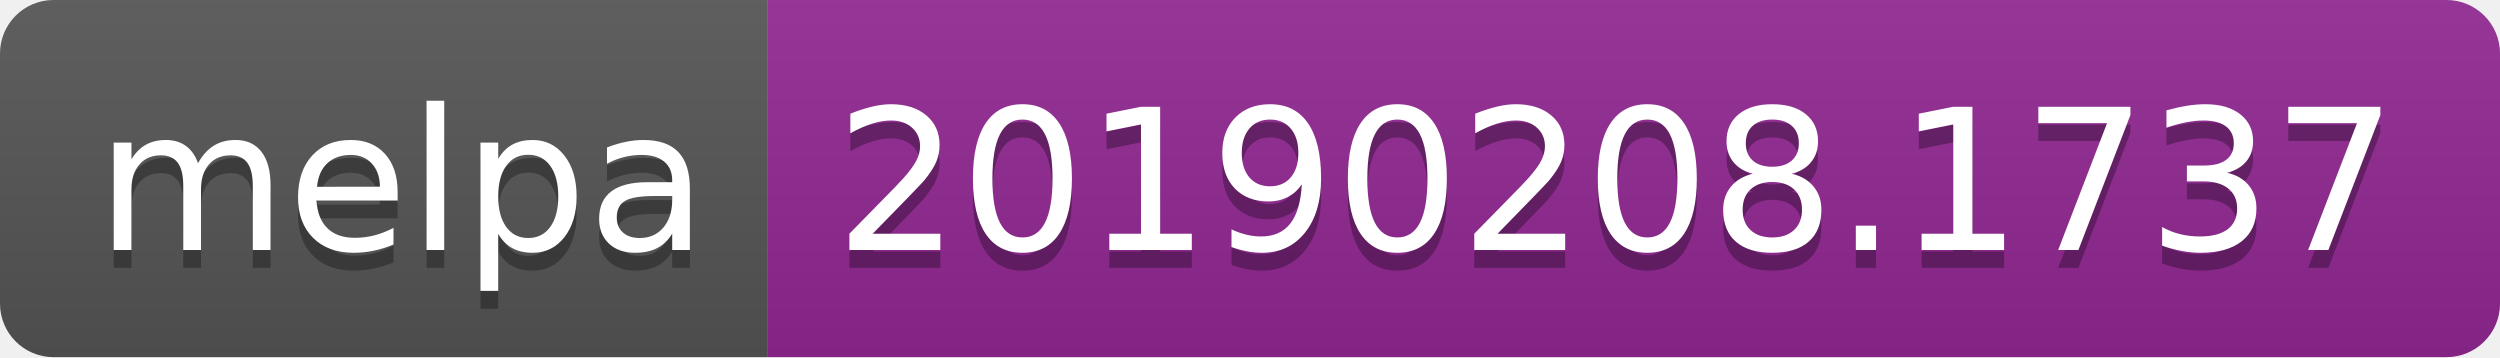
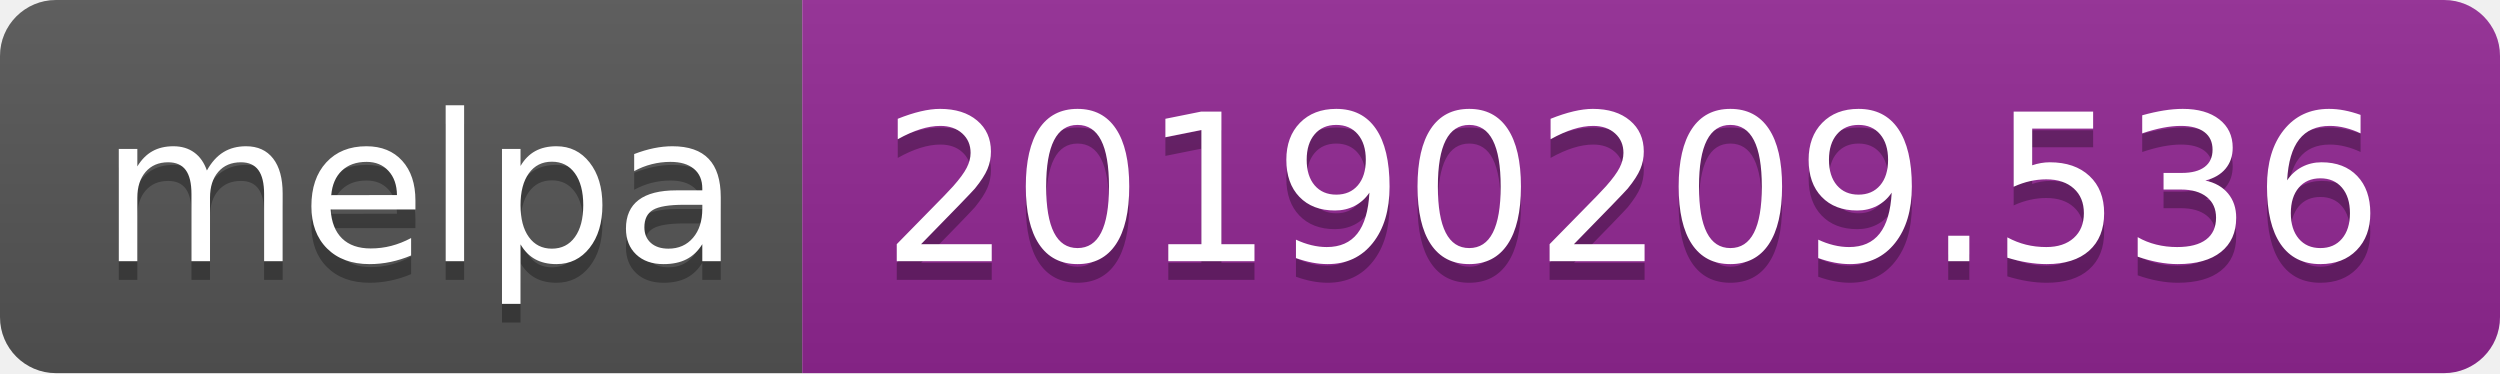
- <svg xmlns="http://www.w3.org/2000/svg" width="140" height="20">
+ <svg xmlns="http://www.w3.org/2000/svg" width="134" height="20">
  <linearGradient id="b" x2="0" y2="100%">
    <stop offset="0" stop-color="#bbb" stop-opacity=".1" />
    <stop offset="1" stop-opacity=".1" />
  </linearGradient>
  <clipPath id="a">
-     <rect width="140" height="20" rx="3" fill="#fff" />
+     <rect width="134" height="20" rx="3" fill="#fff" />
  </clipPath>
  <g clip-path="url(#a)">
    <path fill="#555" d="M0 0h43v20H0z" />
-     <path fill="#922793" d="M43 0h97v20H43z" />
-     <path fill="url(#b)" d="M0 0h140v20H0z" />
+     <path fill="#922793" d="M43 0h91v20H43z" />
+     <path fill="url(#b)" d="M0 0h134v20H0z" />
  </g>
  <g fill="#fff" text-anchor="middle" font-family="DejaVu Sans,Verdana,Geneva,sans-serif" font-size="110">
    <text x="225" y="150" fill="#010101" fill-opacity=".3" transform="scale(.1)" textLength="330">melpa</text>
    <text x="225" y="140" transform="scale(.1)" textLength="330">melpa</text>
-     <text x="905" y="150" fill="#010101" fill-opacity=".3" transform="scale(.1)" textLength="870">20190208.1737</text>
-     <text x="905" y="140" transform="scale(.1)" textLength="870">20190208.1737</text>
+     <text x="875" y="150" fill="#010101" fill-opacity=".3" transform="scale(.1)" textLength="810">20190209.536</text>
+     <text x="875" y="140" transform="scale(.1)" textLength="810">20190209.536</text>
  </g>
</svg>
